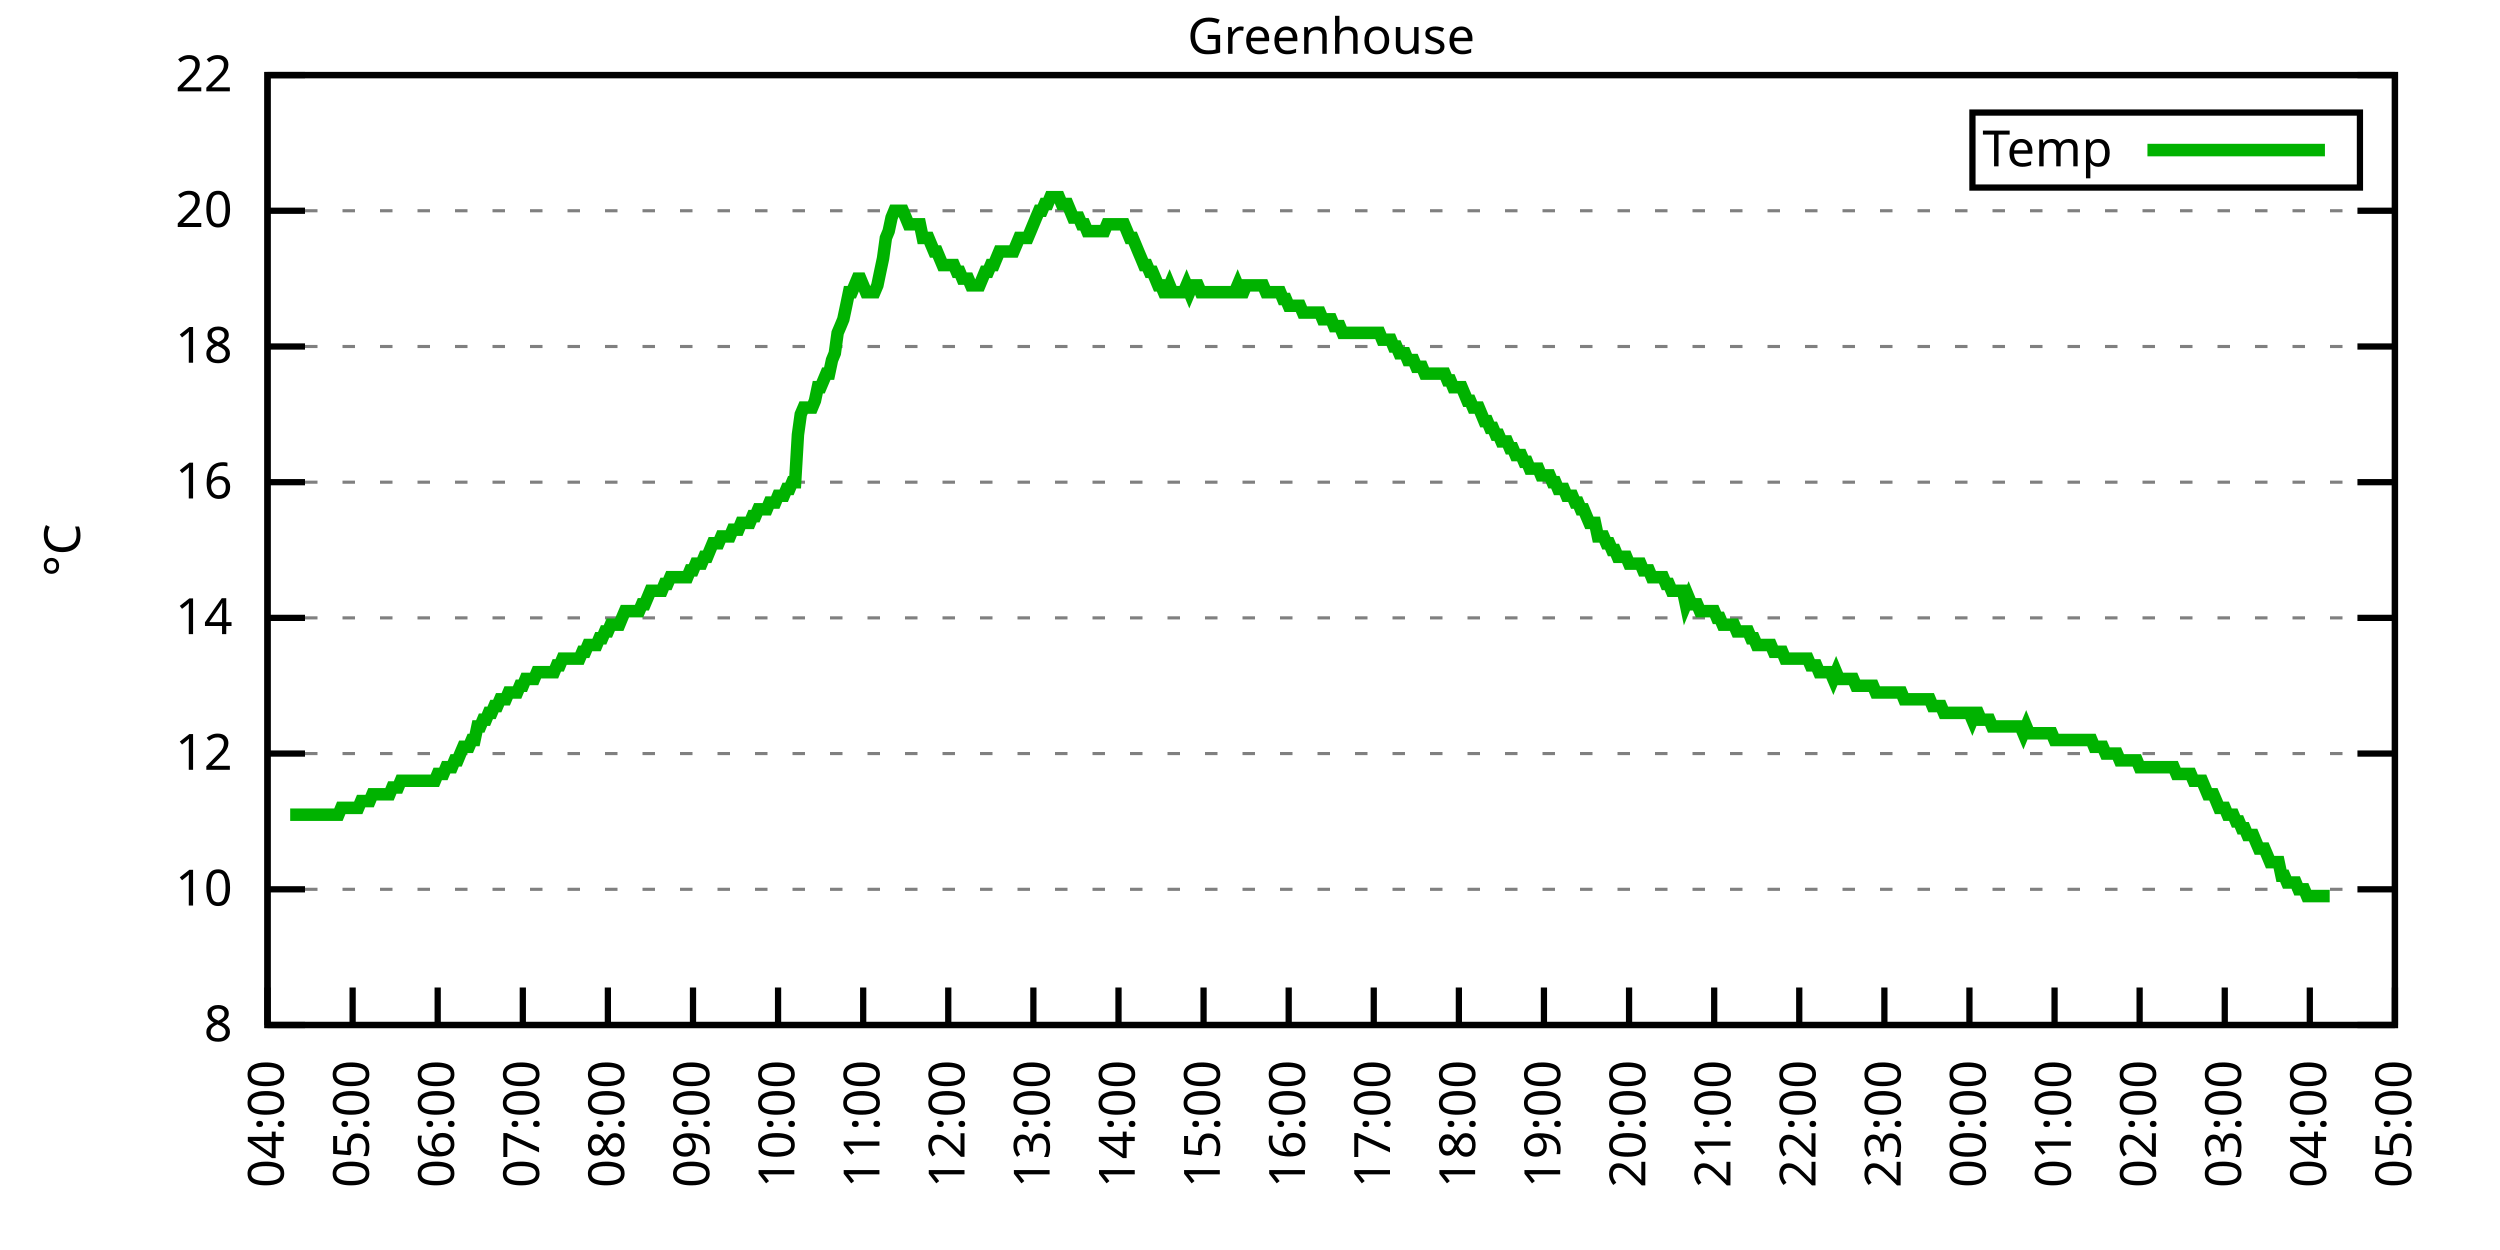
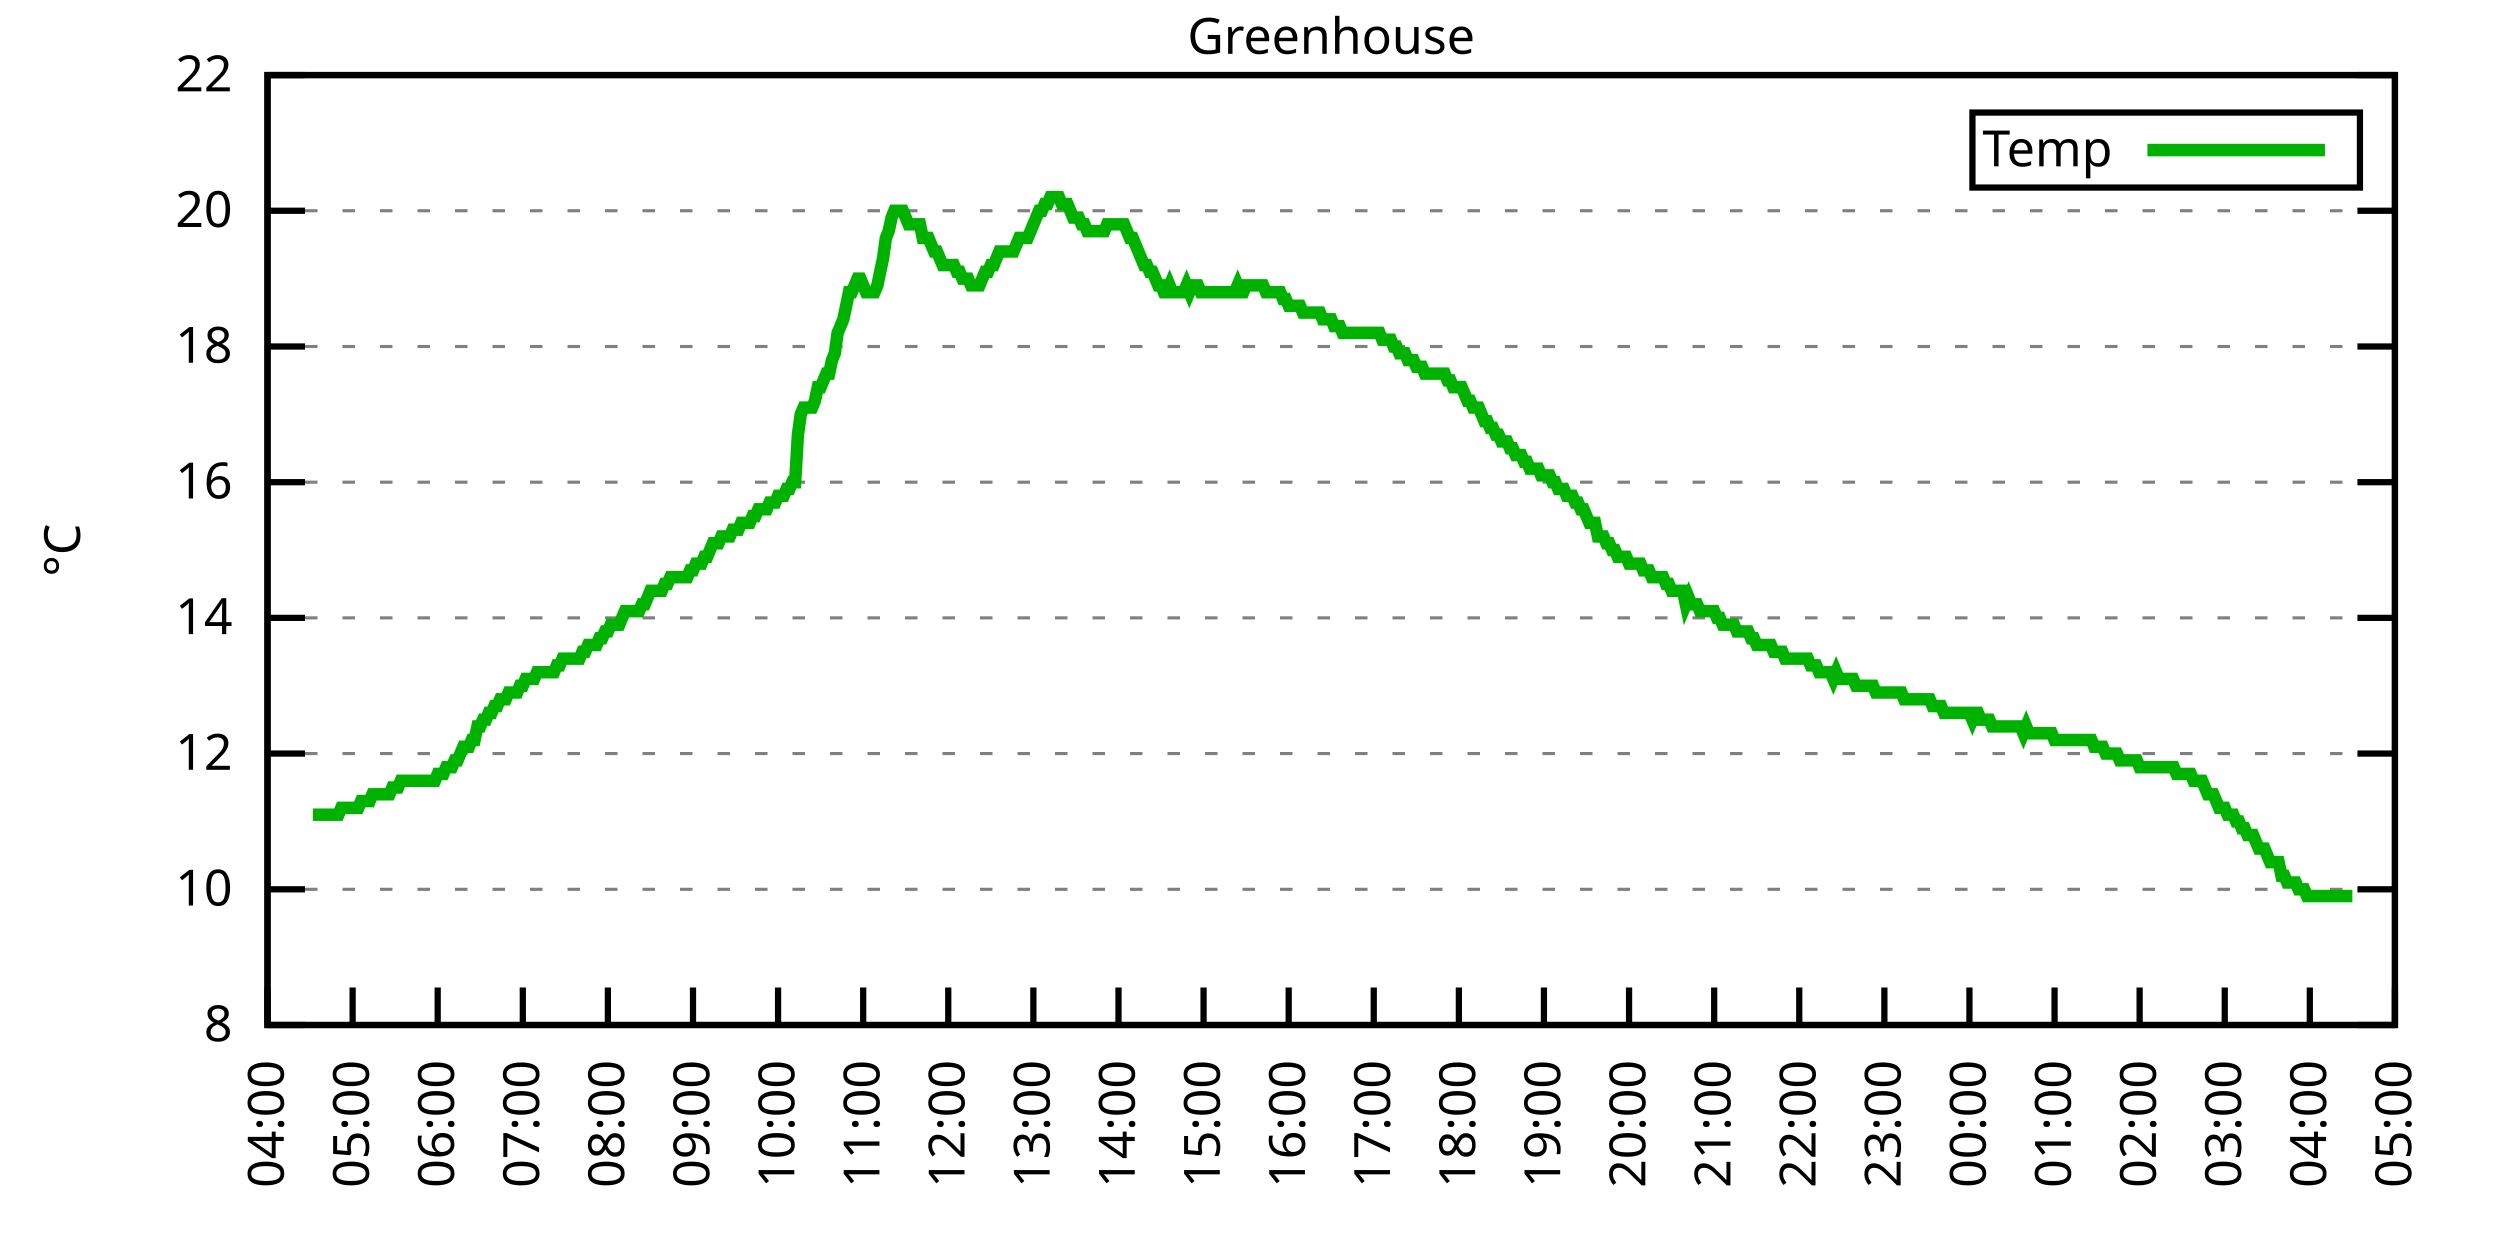
<svg xmlns="http://www.w3.org/2000/svg" xmlns:xlink="http://www.w3.org/1999/xlink" width="400" height="200" viewBox="0 0 400 200">
  <g id="gnuplot_canvas">
    <rect x="0" y="0" width="400" height="200" fill="none" />
    <defs>
      <circle id="gpDot" r="0.5" stroke-width="0.5" stroke="currentColor" />
      <path id="gpPt0" stroke-width="0.333" stroke="currentColor" d="M-1,0 h2 M0,-1 v2" />
      <path id="gpPt1" stroke-width="0.333" stroke="currentColor" d="M-1,-1 L1,1 M1,-1 L-1,1" />
      <path id="gpPt2" stroke-width="0.333" stroke="currentColor" d="M-1,0 L1,0 M0,-1 L0,1 M-1,-1 L1,1 M-1,1 L1,-1" />
      <rect id="gpPt3" stroke-width="0.333" stroke="currentColor" x="-1" y="-1" width="2" height="2" />
      <rect id="gpPt4" stroke-width="0.333" stroke="currentColor" fill="currentColor" x="-1" y="-1" width="2" height="2" />
      <circle id="gpPt5" stroke-width="0.333" stroke="currentColor" cx="0" cy="0" r="1" />
      <use xlink:href="#gpPt5" id="gpPt6" fill="currentColor" stroke="none" />
      <path id="gpPt7" stroke-width="0.333" stroke="currentColor" d="M0,-1.33 L-1.33,0.67 L1.33,0.67 z" />
      <use xlink:href="#gpPt7" id="gpPt8" fill="currentColor" stroke="none" />
      <use xlink:href="#gpPt7" id="gpPt9" stroke="currentColor" transform="rotate(180)" />
      <use xlink:href="#gpPt9" id="gpPt10" fill="currentColor" stroke="none" />
      <use xlink:href="#gpPt3" id="gpPt11" stroke="currentColor" transform="rotate(45)" />
      <use xlink:href="#gpPt11" id="gpPt12" fill="currentColor" stroke="none" />
      <path id="gpPt13" stroke-width="0.333" stroke="currentColor" d="M0,1.330 L1.265,0.411 L0.782,-1.067 L-0.782,-1.076 L-1.265,0.411 z" />
      <use xlink:href="#gpPt13" id="gpPt14" fill="currentColor" stroke="none" />
      <filter id="textbox" filterUnits="objectBoundingBox" x="0" y="0" height="1" width="1">
        <feFlood flood-color="white" flood-opacity="1" result="bgnd" />
        <feComposite in="SourceGraphic" in2="bgnd" operator="atop" />
      </filter>
      <filter id="greybox" filterUnits="objectBoundingBox" x="0" y="0" height="1" width="1">
        <feFlood flood-color="lightgrey" flood-opacity="1" result="grey" />
        <feComposite in="SourceGraphic" in2="grey" operator="atop" />
      </filter>
    </defs>
    <g fill="none" color="white" stroke="currentColor" stroke-width="1.00" stroke-linecap="butt" stroke-linejoin="miter">
</g>
    <g fill="none" color="black" stroke="currentColor" stroke-width="1.00" stroke-linecap="butt" stroke-linejoin="miter">
      <g stroke="none" shape-rendering="crispEdges">
        <polygon fill="rgb(255, 255, 255)" points="42.80,164.00 383.18,164.00 383.18,12.02 42.80,12.02 " />
      </g>
    </g>
    <g fill="none" color="black" stroke="currentColor" stroke-width="1.00" stroke-linecap="butt" stroke-linejoin="miter">
</g>
    <g fill="none" color="black" stroke="black" stroke-width="0.50" stroke-linecap="butt" stroke-linejoin="miter">
</g>
    <g fill="none" color="gray" stroke="currentColor" stroke-width="0.50" stroke-linecap="butt" stroke-linejoin="miter">
      <path stroke="gray" stroke-dasharray="2,4" class="gridline" d="M42.80,164.00 L383.19,164.00  " />
    </g>
    <g fill="none" color="gray" stroke="gray" stroke-width="1.00" stroke-linecap="butt" stroke-linejoin="miter">
</g>
    <g fill="none" color="black" stroke="currentColor" stroke-width="1.00" stroke-linecap="butt" stroke-linejoin="miter">
      <path stroke="black" d="M42.80,164.00 L48.80,164.00 M383.19,164.00 L377.19,164.00  " />
      <g transform="translate(37.20,166.60)" stroke="none" fill="black" font-family="Sans" font-size="8.00" text-anchor="end">
        <text>
          <tspan font-family="Sans"> 8</tspan>
        </text>
      </g>
    </g>
    <g fill="none" color="black" stroke="currentColor" stroke-width="1.00" stroke-linecap="butt" stroke-linejoin="miter">
</g>
    <g fill="none" color="black" stroke="black" stroke-width="0.50" stroke-linecap="butt" stroke-linejoin="miter">
</g>
    <g fill="none" color="gray" stroke="currentColor" stroke-width="0.50" stroke-linecap="butt" stroke-linejoin="miter">
      <path stroke="gray" stroke-dasharray="2,4" class="gridline" d="M42.80,142.29 L383.19,142.29  " />
    </g>
    <g fill="none" color="gray" stroke="gray" stroke-width="1.00" stroke-linecap="butt" stroke-linejoin="miter">
</g>
    <g fill="none" color="black" stroke="currentColor" stroke-width="1.00" stroke-linecap="butt" stroke-linejoin="miter">
      <path stroke="black" d="M42.80,142.29 L48.80,142.29 M383.19,142.29 L377.19,142.29  " />
      <g transform="translate(37.20,144.89)" stroke="none" fill="black" font-family="Sans" font-size="8.00" text-anchor="end">
        <text>
          <tspan font-family="Sans"> 10</tspan>
        </text>
      </g>
    </g>
    <g fill="none" color="black" stroke="currentColor" stroke-width="1.00" stroke-linecap="butt" stroke-linejoin="miter">
</g>
    <g fill="none" color="black" stroke="black" stroke-width="0.50" stroke-linecap="butt" stroke-linejoin="miter">
</g>
    <g fill="none" color="gray" stroke="currentColor" stroke-width="0.50" stroke-linecap="butt" stroke-linejoin="miter">
      <path stroke="gray" stroke-dasharray="2,4" class="gridline" d="M42.80,120.57 L383.19,120.57  " />
    </g>
    <g fill="none" color="gray" stroke="gray" stroke-width="1.00" stroke-linecap="butt" stroke-linejoin="miter">
</g>
    <g fill="none" color="black" stroke="currentColor" stroke-width="1.00" stroke-linecap="butt" stroke-linejoin="miter">
      <path stroke="black" d="M42.80,120.57 L48.80,120.57 M383.19,120.57 L377.19,120.57  " />
      <g transform="translate(37.20,123.17)" stroke="none" fill="black" font-family="Sans" font-size="8.00" text-anchor="end">
        <text>
          <tspan font-family="Sans"> 12</tspan>
        </text>
      </g>
    </g>
    <g fill="none" color="black" stroke="currentColor" stroke-width="1.00" stroke-linecap="butt" stroke-linejoin="miter">
</g>
    <g fill="none" color="black" stroke="black" stroke-width="0.50" stroke-linecap="butt" stroke-linejoin="miter">
</g>
    <g fill="none" color="gray" stroke="currentColor" stroke-width="0.50" stroke-linecap="butt" stroke-linejoin="miter">
      <path stroke="gray" stroke-dasharray="2,4" class="gridline" d="M42.80,98.86 L383.19,98.86  " />
    </g>
    <g fill="none" color="gray" stroke="gray" stroke-width="1.00" stroke-linecap="butt" stroke-linejoin="miter">
</g>
    <g fill="none" color="black" stroke="currentColor" stroke-width="1.00" stroke-linecap="butt" stroke-linejoin="miter">
      <path stroke="black" d="M42.80,98.86 L48.80,98.86 M383.19,98.86 L377.19,98.86  " />
      <g transform="translate(37.20,101.46)" stroke="none" fill="black" font-family="Sans" font-size="8.00" text-anchor="end">
        <text>
          <tspan font-family="Sans"> 14</tspan>
        </text>
      </g>
    </g>
    <g fill="none" color="black" stroke="currentColor" stroke-width="1.00" stroke-linecap="butt" stroke-linejoin="miter">
</g>
    <g fill="none" color="black" stroke="black" stroke-width="0.50" stroke-linecap="butt" stroke-linejoin="miter">
</g>
    <g fill="none" color="gray" stroke="currentColor" stroke-width="0.50" stroke-linecap="butt" stroke-linejoin="miter">
      <path stroke="gray" stroke-dasharray="2,4" class="gridline" d="M42.80,77.15 L383.19,77.15  " />
    </g>
    <g fill="none" color="gray" stroke="gray" stroke-width="1.00" stroke-linecap="butt" stroke-linejoin="miter">
</g>
    <g fill="none" color="black" stroke="currentColor" stroke-width="1.00" stroke-linecap="butt" stroke-linejoin="miter">
      <path stroke="black" d="M42.80,77.15 L48.80,77.15 M383.19,77.15 L377.19,77.15  " />
      <g transform="translate(37.20,79.75)" stroke="none" fill="black" font-family="Sans" font-size="8.00" text-anchor="end">
        <text>
          <tspan font-family="Sans"> 16</tspan>
        </text>
      </g>
    </g>
    <g fill="none" color="black" stroke="currentColor" stroke-width="1.00" stroke-linecap="butt" stroke-linejoin="miter">
</g>
    <g fill="none" color="black" stroke="black" stroke-width="0.50" stroke-linecap="butt" stroke-linejoin="miter">
</g>
    <g fill="none" color="gray" stroke="currentColor" stroke-width="0.50" stroke-linecap="butt" stroke-linejoin="miter">
      <path stroke="gray" stroke-dasharray="2,4" class="gridline" d="M42.80,55.44 L383.19,55.44  " />
    </g>
    <g fill="none" color="gray" stroke="gray" stroke-width="1.00" stroke-linecap="butt" stroke-linejoin="miter">
</g>
    <g fill="none" color="black" stroke="currentColor" stroke-width="1.00" stroke-linecap="butt" stroke-linejoin="miter">
      <path stroke="black" d="M42.80,55.44 L48.80,55.44 M383.19,55.44 L377.19,55.44  " />
      <g transform="translate(37.20,58.04)" stroke="none" fill="black" font-family="Sans" font-size="8.00" text-anchor="end">
        <text>
          <tspan font-family="Sans"> 18</tspan>
        </text>
      </g>
    </g>
    <g fill="none" color="black" stroke="currentColor" stroke-width="1.00" stroke-linecap="butt" stroke-linejoin="miter">
</g>
    <g fill="none" color="black" stroke="black" stroke-width="0.50" stroke-linecap="butt" stroke-linejoin="miter">
</g>
    <g fill="none" color="gray" stroke="currentColor" stroke-width="0.50" stroke-linecap="butt" stroke-linejoin="miter">
      <path stroke="gray" stroke-dasharray="2,4" class="gridline" d="M42.80,33.72 L383.19,33.72  " />
    </g>
    <g fill="none" color="gray" stroke="gray" stroke-width="1.00" stroke-linecap="butt" stroke-linejoin="miter">
</g>
    <g fill="none" color="black" stroke="currentColor" stroke-width="1.00" stroke-linecap="butt" stroke-linejoin="miter">
      <path stroke="black" d="M42.80,33.72 L48.80,33.72 M383.19,33.72 L377.19,33.72  " />
      <g transform="translate(37.20,36.32)" stroke="none" fill="black" font-family="Sans" font-size="8.00" text-anchor="end">
        <text>
          <tspan font-family="Sans"> 20</tspan>
        </text>
      </g>
    </g>
    <g fill="none" color="black" stroke="currentColor" stroke-width="1.00" stroke-linecap="butt" stroke-linejoin="miter">
</g>
    <g fill="none" color="black" stroke="black" stroke-width="0.50" stroke-linecap="butt" stroke-linejoin="miter">
</g>
    <g fill="none" color="gray" stroke="currentColor" stroke-width="0.50" stroke-linecap="butt" stroke-linejoin="miter">
      <path stroke="gray" stroke-dasharray="2,4" class="gridline" d="M42.80,12.01 L383.19,12.01  " />
    </g>
    <g fill="none" color="gray" stroke="gray" stroke-width="1.00" stroke-linecap="butt" stroke-linejoin="miter">
</g>
    <g fill="none" color="black" stroke="currentColor" stroke-width="1.00" stroke-linecap="butt" stroke-linejoin="miter">
      <path stroke="black" d="M42.80,12.01 L48.80,12.01 M383.19,12.01 L377.19,12.01  " />
      <g transform="translate(37.20,14.61)" stroke="none" fill="black" font-family="Sans" font-size="8.00" text-anchor="end">
        <text>
          <tspan font-family="Sans"> 22</tspan>
        </text>
      </g>
    </g>
    <g fill="none" color="black" stroke="currentColor" stroke-width="1.00" stroke-linecap="butt" stroke-linejoin="miter">
      <path stroke="black" d="M42.80,164.00 L42.80,158.00  " />
      <g transform="translate(45.40,169.60) rotate(270.00)" stroke="none" fill="black" font-family="Sans" font-size="8.00" text-anchor="end">
        <text>
          <tspan font-family="Sans">04:00</tspan>
        </text>
      </g>
    </g>
    <g fill="none" color="black" stroke="currentColor" stroke-width="1.00" stroke-linecap="butt" stroke-linejoin="miter">
      <path stroke="black" d="M56.42,164.00 L56.42,158.00  " />
      <g transform="translate(59.02,169.60) rotate(270.00)" stroke="none" fill="black" font-family="Sans" font-size="8.00" text-anchor="end">
        <text>
          <tspan font-family="Sans">05:00</tspan>
        </text>
      </g>
    </g>
    <g fill="none" color="black" stroke="currentColor" stroke-width="1.00" stroke-linecap="butt" stroke-linejoin="miter">
      <path stroke="black" d="M70.03,164.00 L70.03,158.00  " />
      <g transform="translate(72.63,169.60) rotate(270.00)" stroke="none" fill="black" font-family="Sans" font-size="8.00" text-anchor="end">
        <text>
          <tspan font-family="Sans">06:00</tspan>
        </text>
      </g>
    </g>
    <g fill="none" color="black" stroke="currentColor" stroke-width="1.00" stroke-linecap="butt" stroke-linejoin="miter">
      <path stroke="black" d="M83.65,164.00 L83.65,158.00  " />
      <g transform="translate(86.25,169.60) rotate(270.00)" stroke="none" fill="black" font-family="Sans" font-size="8.00" text-anchor="end">
        <text>
          <tspan font-family="Sans">07:00</tspan>
        </text>
      </g>
    </g>
    <g fill="none" color="black" stroke="currentColor" stroke-width="1.00" stroke-linecap="butt" stroke-linejoin="miter">
      <path stroke="black" d="M97.26,164.00 L97.26,158.00  " />
      <g transform="translate(99.86,169.60) rotate(270.00)" stroke="none" fill="black" font-family="Sans" font-size="8.00" text-anchor="end">
        <text>
          <tspan font-family="Sans">08:00</tspan>
        </text>
      </g>
    </g>
    <g fill="none" color="black" stroke="currentColor" stroke-width="1.00" stroke-linecap="butt" stroke-linejoin="miter">
      <path stroke="black" d="M110.88,164.00 L110.88,158.00  " />
      <g transform="translate(113.48,169.60) rotate(270.00)" stroke="none" fill="black" font-family="Sans" font-size="8.00" text-anchor="end">
        <text>
          <tspan font-family="Sans">09:00</tspan>
        </text>
      </g>
    </g>
    <g fill="none" color="black" stroke="currentColor" stroke-width="1.00" stroke-linecap="butt" stroke-linejoin="miter">
      <path stroke="black" d="M124.49,164.00 L124.49,158.00  " />
      <g transform="translate(127.09,169.60) rotate(270.00)" stroke="none" fill="black" font-family="Sans" font-size="8.00" text-anchor="end">
        <text>
          <tspan font-family="Sans">10:00</tspan>
        </text>
      </g>
    </g>
    <g fill="none" color="black" stroke="currentColor" stroke-width="1.00" stroke-linecap="butt" stroke-linejoin="miter">
      <path stroke="black" d="M138.11,164.00 L138.11,158.00  " />
      <g transform="translate(140.71,169.60) rotate(270.00)" stroke="none" fill="black" font-family="Sans" font-size="8.00" text-anchor="end">
        <text>
          <tspan font-family="Sans">11:00</tspan>
        </text>
      </g>
    </g>
    <g fill="none" color="black" stroke="currentColor" stroke-width="1.00" stroke-linecap="butt" stroke-linejoin="miter">
      <path stroke="black" d="M151.72,164.00 L151.72,158.00  " />
      <g transform="translate(154.32,169.60) rotate(270.00)" stroke="none" fill="black" font-family="Sans" font-size="8.00" text-anchor="end">
        <text>
          <tspan font-family="Sans">12:00</tspan>
        </text>
      </g>
    </g>
    <g fill="none" color="black" stroke="currentColor" stroke-width="1.00" stroke-linecap="butt" stroke-linejoin="miter">
      <path stroke="black" d="M165.34,164.00 L165.34,158.00  " />
      <g transform="translate(167.94,169.60) rotate(270.00)" stroke="none" fill="black" font-family="Sans" font-size="8.00" text-anchor="end">
        <text>
          <tspan font-family="Sans">13:00</tspan>
        </text>
      </g>
    </g>
    <g fill="none" color="black" stroke="currentColor" stroke-width="1.00" stroke-linecap="butt" stroke-linejoin="miter">
      <path stroke="black" d="M178.96,164.00 L178.96,158.00  " />
      <g transform="translate(181.56,169.60) rotate(270.00)" stroke="none" fill="black" font-family="Sans" font-size="8.00" text-anchor="end">
        <text>
          <tspan font-family="Sans">14:00</tspan>
        </text>
      </g>
    </g>
    <g fill="none" color="black" stroke="currentColor" stroke-width="1.00" stroke-linecap="butt" stroke-linejoin="miter">
      <path stroke="black" d="M192.57,164.00 L192.57,158.00  " />
      <g transform="translate(195.17,169.60) rotate(270.00)" stroke="none" fill="black" font-family="Sans" font-size="8.00" text-anchor="end">
        <text>
          <tspan font-family="Sans">15:00</tspan>
        </text>
      </g>
    </g>
    <g fill="none" color="black" stroke="currentColor" stroke-width="1.00" stroke-linecap="butt" stroke-linejoin="miter">
      <path stroke="black" d="M206.19,164.00 L206.19,158.00  " />
      <g transform="translate(208.79,169.60) rotate(270.00)" stroke="none" fill="black" font-family="Sans" font-size="8.00" text-anchor="end">
        <text>
          <tspan font-family="Sans">16:00</tspan>
        </text>
      </g>
    </g>
    <g fill="none" color="black" stroke="currentColor" stroke-width="1.00" stroke-linecap="butt" stroke-linejoin="miter">
      <path stroke="black" d="M219.80,164.00 L219.80,158.00  " />
      <g transform="translate(222.40,169.60) rotate(270.00)" stroke="none" fill="black" font-family="Sans" font-size="8.00" text-anchor="end">
        <text>
          <tspan font-family="Sans">17:00</tspan>
        </text>
      </g>
    </g>
    <g fill="none" color="black" stroke="currentColor" stroke-width="1.00" stroke-linecap="butt" stroke-linejoin="miter">
      <path stroke="black" d="M233.42,164.00 L233.42,158.00  " />
      <g transform="translate(236.02,169.60) rotate(270.00)" stroke="none" fill="black" font-family="Sans" font-size="8.00" text-anchor="end">
        <text>
          <tspan font-family="Sans">18:00</tspan>
        </text>
      </g>
    </g>
    <g fill="none" color="black" stroke="currentColor" stroke-width="1.00" stroke-linecap="butt" stroke-linejoin="miter">
      <path stroke="black" d="M247.03,164.00 L247.03,158.00  " />
      <g transform="translate(249.63,169.60) rotate(270.00)" stroke="none" fill="black" font-family="Sans" font-size="8.00" text-anchor="end">
        <text>
          <tspan font-family="Sans">19:00</tspan>
        </text>
      </g>
    </g>
    <g fill="none" color="black" stroke="currentColor" stroke-width="1.00" stroke-linecap="butt" stroke-linejoin="miter">
      <path stroke="black" d="M260.65,164.00 L260.65,158.00  " />
      <g transform="translate(263.25,169.60) rotate(270.00)" stroke="none" fill="black" font-family="Sans" font-size="8.00" text-anchor="end">
        <text>
          <tspan font-family="Sans">20:00</tspan>
        </text>
      </g>
    </g>
    <g fill="none" color="black" stroke="currentColor" stroke-width="1.00" stroke-linecap="butt" stroke-linejoin="miter">
      <path stroke="black" d="M274.27,164.00 L274.27,158.00  " />
      <g transform="translate(276.87,169.60) rotate(270.00)" stroke="none" fill="black" font-family="Sans" font-size="8.00" text-anchor="end">
        <text>
          <tspan font-family="Sans">21:00</tspan>
        </text>
      </g>
    </g>
    <g fill="none" color="black" stroke="currentColor" stroke-width="1.00" stroke-linecap="butt" stroke-linejoin="miter">
      <path stroke="black" d="M287.88,164.00 L287.88,158.00  " />
      <g transform="translate(290.48,169.60) rotate(270.00)" stroke="none" fill="black" font-family="Sans" font-size="8.00" text-anchor="end">
        <text>
          <tspan font-family="Sans">22:00</tspan>
        </text>
      </g>
    </g>
    <g fill="none" color="black" stroke="currentColor" stroke-width="1.00" stroke-linecap="butt" stroke-linejoin="miter">
      <path stroke="black" d="M301.50,164.00 L301.50,158.00  " />
      <g transform="translate(304.10,169.60) rotate(270.00)" stroke="none" fill="black" font-family="Sans" font-size="8.00" text-anchor="end">
        <text>
          <tspan font-family="Sans">23:00</tspan>
        </text>
      </g>
    </g>
    <g fill="none" color="black" stroke="currentColor" stroke-width="1.00" stroke-linecap="butt" stroke-linejoin="miter">
      <path stroke="black" d="M315.11,164.00 L315.11,158.00  " />
      <g transform="translate(317.71,169.60) rotate(270.00)" stroke="none" fill="black" font-family="Sans" font-size="8.00" text-anchor="end">
        <text>
          <tspan font-family="Sans">00:00</tspan>
        </text>
      </g>
    </g>
    <g fill="none" color="black" stroke="currentColor" stroke-width="1.00" stroke-linecap="butt" stroke-linejoin="miter">
      <path stroke="black" d="M328.73,164.00 L328.73,158.00  " />
      <g transform="translate(331.33,169.60) rotate(270.00)" stroke="none" fill="black" font-family="Sans" font-size="8.00" text-anchor="end">
        <text>
          <tspan font-family="Sans">01:00</tspan>
        </text>
      </g>
    </g>
    <g fill="none" color="black" stroke="currentColor" stroke-width="1.00" stroke-linecap="butt" stroke-linejoin="miter">
      <path stroke="black" d="M342.34,164.00 L342.34,158.00  " />
      <g transform="translate(344.94,169.60) rotate(270.00)" stroke="none" fill="black" font-family="Sans" font-size="8.00" text-anchor="end">
        <text>
          <tspan font-family="Sans">02:00</tspan>
        </text>
      </g>
    </g>
    <g fill="none" color="black" stroke="currentColor" stroke-width="1.00" stroke-linecap="butt" stroke-linejoin="miter">
      <path stroke="black" d="M355.96,164.00 L355.96,158.00  " />
      <g transform="translate(358.56,169.60) rotate(270.00)" stroke="none" fill="black" font-family="Sans" font-size="8.00" text-anchor="end">
        <text>
          <tspan font-family="Sans">03:00</tspan>
        </text>
      </g>
    </g>
    <g fill="none" color="black" stroke="currentColor" stroke-width="1.00" stroke-linecap="butt" stroke-linejoin="miter">
      <path stroke="black" d="M369.57,164.00 L369.57,158.00  " />
      <g transform="translate(372.17,169.60) rotate(270.00)" stroke="none" fill="black" font-family="Sans" font-size="8.00" text-anchor="end">
        <text>
          <tspan font-family="Sans">04:00</tspan>
        </text>
      </g>
    </g>
    <g fill="none" color="black" stroke="currentColor" stroke-width="1.00" stroke-linecap="butt" stroke-linejoin="miter">
      <path stroke="black" d="M383.19,164.00 L383.19,158.00  " />
      <g transform="translate(385.79,169.60) rotate(270.00)" stroke="none" fill="black" font-family="Sans" font-size="8.00" text-anchor="end">
        <text>
          <tspan font-family="Sans">05:00</tspan>
        </text>
      </g>
    </g>
    <g fill="none" color="black" stroke="currentColor" stroke-width="1.00" stroke-linecap="butt" stroke-linejoin="miter">
</g>
    <g fill="none" color="black" stroke="currentColor" stroke-width="1.00" stroke-linecap="butt" stroke-linejoin="miter">
      <path stroke="black" d="M42.80,12.01 L42.80,164.00 L383.19,164.00 L383.19,12.01 L42.80,12.01 Z  " />
    </g>
    <g fill="none" color="black" stroke="currentColor" stroke-width="1.00" stroke-linecap="butt" stroke-linejoin="miter">
</g>
    <g fill="none" color="black" stroke="currentColor" stroke-width="1.00" stroke-linecap="butt" stroke-linejoin="miter">
      <path stroke="black" d="M315.59,30.01 L315.59,18.01 L377.59,18.01 L377.59,30.01 L315.59,30.01 Z  " />
    </g>
    <g id="Greenhouse_plot_1">
      <g fill="none" color="white" stroke="black" stroke-width="2.00" stroke-linecap="butt" stroke-linejoin="miter">
</g>
      <g fill="none" color="black" stroke="currentColor" stroke-width="2.00" stroke-linecap="butt" stroke-linejoin="miter">
        <g transform="translate(337.99,26.61)" stroke="none" fill="black" font-family="Sans" font-size="8.00" text-anchor="end">
          <text>
            <tspan font-family="Sans">Temp</tspan>
          </text>
        </g>
      </g>
      <g fill="none" color="black" stroke="currentColor" stroke-width="2.00" stroke-linecap="butt" stroke-linejoin="miter">
-         <path stroke="rgb(  0, 178,   0)" d="M343.59,24.01 L371.99,24.01 M46.43,130.35 L46.88,130.35 L47.34,130.35 L47.79,130.35 L48.25,130.35 L48.70,130.35   L49.15,130.35 L49.61,130.35 L50.06,130.35 L50.52,130.35 L50.97,130.35 L51.42,130.35 L51.88,130.35 L52.33,130.35   L52.78,130.35 L53.24,130.35 L53.69,130.35 L54.15,130.35 L54.60,129.26 L55.05,129.26 L55.51,129.26 L55.96,129.26   L56.42,129.26 L56.87,129.26 L57.32,129.26 L57.78,128.17 L58.23,128.17 L58.68,128.17 L59.14,128.17 L59.59,127.09   L60.05,127.09 L60.50,127.09 L60.95,127.09 L61.41,127.09 L61.86,127.09 L62.32,127.09 L62.77,126.00 L63.22,126.00   L63.68,126.00 L64.13,124.92 L64.58,124.92 L65.04,124.92 L65.49,124.92 L65.95,124.92 L66.40,124.92 L66.85,124.92   L67.31,124.92 L67.76,124.92 L68.22,124.92 L68.67,124.92 L69.12,124.92 L69.58,124.92 L70.03,123.83 L70.49,123.83   L70.94,123.83 L71.39,122.75 L71.85,122.75 L72.30,122.75 L72.75,121.66 L73.21,121.66 L73.66,120.57 L74.12,119.49   L74.57,119.49 L75.02,119.49 L75.48,118.40 L75.93,118.40 L76.39,116.23 L76.84,116.23 L77.29,115.15 L77.75,115.15   L78.20,114.06 L78.65,114.06 L79.11,112.97 L79.56,112.97 L80.02,111.89 L80.47,111.89 L80.92,111.89 L81.38,110.80   L81.83,110.80 L82.29,110.80 L82.74,110.80 L83.19,109.72 L83.65,109.72 L84.10,108.63 L84.55,108.63 L85.01,108.63   L85.46,108.63 L85.92,107.55 L86.37,107.55 L86.82,107.55 L87.28,107.55 L87.73,107.55 L88.19,107.55 L88.64,107.55   L89.09,106.46 L89.55,106.46 L90.00,105.38 L90.45,105.38 L90.91,105.38 L91.36,105.38 L91.82,105.38 L92.27,105.38   L92.72,105.38 L93.18,104.29 L93.63,104.29 L94.09,103.20 L94.54,103.20 L94.99,103.20 L95.45,103.20 L95.90,102.12   L96.35,102.12 L96.81,101.03 L97.26,101.03 L97.72,99.95 L98.17,99.95 L98.62,99.95 L99.08,99.95 L99.53,98.86   L99.99,97.78 L100.44,97.78 L100.89,97.78 L101.35,97.78 L101.80,97.78 L102.25,97.78 L102.71,96.69 L103.16,96.69   L103.62,95.60 L104.07,94.52 L104.52,94.52 L104.98,94.52 L105.43,94.52 L105.89,94.52 L106.34,93.43 L106.79,93.43   L107.25,92.35 L107.70,92.35 L108.15,92.35 L108.61,92.35 L109.06,92.35 L109.52,92.35 L109.97,92.35 L110.42,91.26   L110.88,91.26 L111.33,90.18 L111.79,90.18 L112.24,90.18 L112.69,89.09 L113.15,89.09 L113.60,88.00 L114.05,86.92   L114.51,86.92 L114.96,86.92 L115.42,85.83 L115.87,85.83 L116.32,85.83 L116.78,85.83 L117.23,84.75 L117.69,84.75   L118.14,84.75 L118.59,83.66 L119.05,83.66 L119.50,83.66 L119.96,83.66 L120.41,82.58 L120.86,82.58 L121.32,81.49   L121.77,81.49 L122.22,81.49 L122.68,81.49 L123.13,80.41 L123.59,80.41 L124.04,80.41 L124.49,79.32 L124.95,79.32   L125.40,79.32 L125.86,78.23 L126.31,78.23 L126.76,77.15 L127.22,77.15 L127.67,69.55 L128.12,66.29 L128.58,65.21   L129.03,65.21 L129.49,65.21 L129.94,65.21 L130.39,64.12 L130.85,61.95 L131.30,61.95 L131.76,60.86 L132.21,59.78   L132.66,59.78 L133.12,57.61 L133.57,56.52 L134.02,53.26 L134.48,52.18 L134.93,51.09 L135.39,48.92 L135.84,46.75   L136.29,46.75 L136.75,45.66 L137.20,44.58 L137.66,44.58 L138.11,45.66 L138.56,46.75 L139.02,46.75 L139.47,46.75   L139.92,46.75 L140.38,45.66 L140.83,43.49 L141.29,41.32 L141.74,38.07 L142.19,36.98 L142.65,34.81 L143.10,33.72   L143.56,33.72 L144.01,33.72 L144.46,33.72 L144.92,34.81 L145.37,35.89 L145.82,35.89 L146.28,35.89 L146.73,35.89   L147.19,35.89 L147.64,38.07 L148.09,38.07 L148.55,38.07 L149.00,39.15 L149.46,40.24 L149.91,40.24 L150.36,41.32   L150.82,42.41 L151.27,42.41 L151.72,42.41 L152.18,42.41 L152.63,42.41 L153.09,43.49 L153.54,43.49 L153.99,44.58   L154.45,44.58 L154.90,44.58 L155.36,45.66 L155.81,45.66 L156.26,45.66 L156.72,45.66 L157.17,44.58 L157.62,43.49   L158.08,43.49 L158.53,42.41 L158.99,42.41 L159.44,41.32 L159.89,40.24 L160.35,40.24 L160.80,40.24 L161.26,40.24   L161.71,40.24 L162.16,40.24 L162.62,39.15 L163.07,38.07 L163.52,38.07 L163.98,38.07 L164.43,38.07 L164.89,36.98   L165.34,35.89 L165.79,34.81 L166.25,33.72 L166.70,33.72 L167.16,32.64 L167.61,32.64 L168.06,31.55 L168.52,31.55   L168.97,31.55 L169.43,31.55 L169.88,32.64 L170.33,32.64 L170.79,32.64 L171.24,33.72 L171.69,34.81 L172.15,34.81   L172.60,34.81 L173.06,35.89 L173.51,35.89 L173.96,36.98 L174.42,36.98 L174.87,36.98 L175.33,36.98 L175.78,36.98   L176.23,36.98 L176.69,36.98 L177.14,35.89 L177.59,35.89 L178.05,35.89 L178.50,35.89 L178.96,35.89 L179.41,35.89   L179.86,35.89 L180.32,36.98 L180.77,38.07 L181.23,38.07 L181.68,39.15 L182.13,40.24 L182.59,41.32 L183.04,42.41   L183.49,42.41 L183.95,43.49 L184.40,43.49 L184.86,44.58 L185.31,45.66 L185.76,45.66 L186.22,46.75 L186.67,46.75   L187.13,45.66 L187.58,46.75 L188.03,46.75 L188.49,46.75 L188.94,46.75 L189.39,46.75 L189.85,45.66 L190.30,46.75   L190.76,45.66 L191.21,45.66 L191.66,45.66 L192.12,46.75 L192.57,46.75 L193.03,46.75 L193.48,46.75 L193.93,46.75   L194.39,46.75 L194.84,46.75 L195.29,46.75 L195.75,46.75 L196.20,46.75 L196.66,46.75 L197.11,46.75 L197.56,46.75   L198.02,45.66 L198.47,46.75 L198.93,46.75 L199.38,45.66 L199.83,45.66 L200.29,45.66 L200.74,45.66 L201.19,45.66   L201.65,45.66 L202.10,45.66 L202.56,46.75 L203.01,46.75 L203.46,46.75 L203.92,46.75 L204.37,46.75 L204.83,46.75   L205.28,47.84 L205.73,47.84 L206.19,48.92 L206.64,48.92 L207.09,48.92 L207.55,48.92 L208.00,48.92 L208.46,50.01   L208.91,50.01 L209.36,50.01 L209.82,50.01 L210.27,50.01 L210.73,50.01 L211.18,50.01 L211.63,51.09 L212.09,51.09   L212.54,51.09 L213.00,51.09 L213.45,52.18 L213.90,52.18 L214.36,52.18 L214.81,53.26 L215.26,53.26 L215.72,53.26   L216.17,53.26 L216.63,53.26 L217.08,53.26 L217.53,53.26 L217.99,53.26 L218.44,53.26 L218.90,53.26 L219.35,53.26   L219.80,53.26 L220.26,53.26 L220.71,53.26 L221.16,54.35 L221.62,54.35 L222.07,54.35 L222.53,54.35 L222.98,55.44   L223.43,55.44 L223.89,56.52 L224.34,56.52 L224.80,56.52 L225.25,57.61 L225.70,57.61 L226.16,57.61 L226.61,58.69   L227.06,58.69 L227.52,58.69 L227.97,59.78 L228.43,59.78 L228.88,59.78 L229.33,59.78 L229.79,59.78 L230.24,59.78   L230.70,59.78 L231.15,59.78 L231.60,60.86 L232.06,60.86 L232.51,61.95 L232.96,61.95 L233.42,61.95 L233.87,61.95   L234.33,63.04 L234.78,64.12 L235.23,64.12 L235.69,65.21 L236.14,65.21 L236.60,65.21 L237.05,66.29 L237.50,67.38   L237.96,67.38 L238.41,68.46 L238.86,68.46 L239.32,69.55 L239.77,69.55 L240.23,70.63 L240.68,70.63 L241.13,70.63   L241.59,71.72 L242.04,71.72 L242.50,72.81 L242.95,72.81 L243.40,72.81 L243.86,73.89 L244.31,73.89 L244.76,74.98   L245.22,74.98 L245.67,74.98 L246.13,74.98 L246.58,76.06 L247.03,76.06 L247.49,76.06 L247.94,76.06 L248.40,77.15   L248.85,77.15 L249.30,78.23 L249.76,78.23 L250.21,78.23 L250.66,79.32 L251.12,79.32 L251.57,79.32 L252.03,80.41   L252.48,80.41 L252.93,81.49 L253.39,81.49 L253.84,82.58 L254.30,83.66 L254.75,83.66 L255.20,83.66 L255.66,85.83   L256.11,85.83 L256.56,85.83 L257.02,86.92 L257.47,86.92 L257.93,88.00 L258.38,88.00 L258.83,89.09 L259.29,89.09   L259.74,89.09 L260.20,89.09 L260.65,90.18 L261.10,90.18 L261.56,90.18 L262.01,90.18 L262.47,90.18 L262.92,91.26   L263.37,91.26 L263.83,91.26 L264.28,92.35 L264.73,92.35 L265.19,92.35 L265.64,92.35 L266.10,92.35 L266.55,93.43   L267.00,93.43 L267.46,94.52 L267.91,94.52 L268.37,94.52 L268.82,94.52 L269.27,94.52 L269.73,96.69 L270.18,95.60   L270.63,96.69 L271.09,96.69 L271.54,96.69 L272.00,97.78 L272.45,97.78 L272.90,97.78 L273.36,97.78 L273.81,97.78   L274.27,97.78 L274.72,98.86 L275.17,98.86 L275.63,99.95 L276.08,99.95 L276.53,99.95 L276.99,99.95 L277.44,99.95   L277.90,101.03 L278.35,101.03 L278.80,101.03 L279.26,101.03 L279.71,101.03 L280.17,102.12 L280.62,102.12 L281.07,103.20   L281.53,103.20 L281.98,103.20 L282.43,103.20 L282.89,103.20 L283.34,103.20 L283.80,104.29 L284.25,104.29 L284.70,104.29   L285.16,104.29 L285.61,105.38 L286.07,105.38 L286.52,105.38 L286.97,105.38 L287.43,105.38 L287.88,105.38 L288.33,105.38   L288.79,105.38 L289.24,105.38 L289.70,106.46 L290.15,106.46 L290.60,106.46 L291.06,107.55 L291.51,107.55 L291.97,107.55   L292.42,107.55 L292.87,107.55 L293.33,108.63 L293.78,107.55 L294.23,108.63 L294.69,108.63 L295.14,108.63 L295.60,108.63   L296.05,108.63 L296.50,108.63 L296.96,109.72 L297.41,109.72 L297.87,109.72 L298.32,109.72 L298.77,109.72 L299.23,109.72   L299.68,109.72 L300.13,110.80 L300.59,110.80 L301.04,110.80 L301.50,110.80 L301.95,110.80 L302.40,110.80 L302.86,110.80   L303.31,110.80 L303.77,110.80 L304.22,110.80 L304.67,111.89 L305.13,111.89 L305.58,111.89 L306.03,111.89 L306.49,111.89   L306.94,111.89 L307.40,111.89 L307.85,111.89 L308.30,111.89 L308.76,111.89 L309.21,112.97 L309.67,112.97 L310.12,112.97   L310.57,112.97 L311.03,114.06 L311.48,114.06 L311.94,114.06 L312.39,114.06 L312.84,114.06 L313.30,114.06 L313.75,114.06   L314.20,114.06 L314.66,114.06 L315.11,114.06 L315.57,115.15 L316.02,114.06 L316.47,114.06 L316.93,115.15 L317.38,115.15   L317.84,115.15 L318.29,115.15 L318.74,116.23 L319.20,116.23 L319.65,116.23 L320.10,116.23 L320.56,116.23 L321.01,116.23   L321.47,116.23 L321.92,116.23 L322.37,116.23 L322.83,116.23 L323.28,116.23 L323.74,117.32 L324.19,116.23 L324.64,117.32   L325.10,117.32 L325.55,117.32 L326.00,117.32 L326.46,117.32 L326.91,117.32 L327.37,117.32 L327.82,117.32 L328.27,117.32   L328.73,118.40 L329.18,118.40 L329.64,118.40 L330.09,118.40 L330.54,118.40 L331.00,118.40 L331.45,118.40 L331.90,118.40   L332.36,118.40 L332.81,118.40 L333.27,118.40 L333.72,118.40 L334.17,118.40 L334.63,118.40 L335.08,119.49 L335.54,119.49   L335.99,119.49 L336.44,119.49 L336.90,120.57 L337.35,120.57 L337.80,120.57 L338.26,120.57 L338.71,120.57 L339.17,121.66   L339.62,121.66 L340.07,121.66 L340.53,121.66 L340.98,121.66 L341.44,121.66 L341.89,121.66 L342.34,122.75 L342.80,122.75   L343.25,122.75 L343.70,122.75 L344.16,122.75 L344.61,122.75 L345.07,122.75 L345.52,122.75 L345.97,122.75 L346.43,122.75   L346.88,122.75 L347.34,122.75 L347.79,122.75 L348.24,123.83 L348.70,123.83 L349.15,123.83 L349.60,123.83 L350.06,123.83   L350.51,123.83 L350.97,124.92 L351.42,124.92 L351.87,124.92 L352.33,124.92 L352.78,126.00 L353.24,127.09 L353.69,127.09   L354.14,127.09 L354.60,128.17 L355.05,129.26 L355.50,129.26 L355.96,129.26 L356.41,130.35 L356.87,130.35 L357.32,130.35   L357.77,131.43 L358.23,131.43 L358.68,132.52 L359.14,132.52 L359.59,133.60 L360.04,133.60 L360.50,133.60 L360.95,134.69   L361.41,135.77 L361.86,135.77 L362.31,135.77 L362.77,136.86 L363.22,137.94 L363.67,137.94 L364.13,137.94 L364.58,137.94   L365.04,140.12 L365.49,140.12 L365.94,141.20 L366.40,141.20 L366.85,141.20 L367.31,141.20 L367.76,142.29 L368.21,142.29   L368.67,142.29 L369.12,143.37 L369.57,143.37 L370.03,143.37 L370.48,143.37 L370.94,143.37 L371.39,143.37 L371.84,143.37   L372.30,143.37 L372.75,143.37  " />
+         <path stroke="rgb(  0, 178,   0)" d="M343.59,24.01 L371.99,24.01 M50.06,130.35 L50.52,130.35 L50.97,130.35 L51.42,130.35 L51.88,130.35 L52.33,130.35   L52.78,130.35 L53.24,130.35 L53.69,130.35 L54.15,130.35 L54.60,129.26 L55.05,129.26 L55.51,129.26 L55.96,129.26   L56.42,129.26 L56.87,129.26 L57.32,129.26 L57.78,128.17 L58.23,128.17 L58.68,128.17 L59.14,128.17 L59.59,127.09   L60.05,127.09 L60.50,127.09 L60.95,127.09 L61.41,127.09 L61.86,127.09 L62.32,127.09 L62.77,126.00 L63.22,126.00   L63.68,126.00 L64.13,124.92 L64.58,124.92 L65.04,124.92 L65.49,124.92 L65.95,124.92 L66.40,124.92 L66.85,124.92   L67.31,124.92 L67.76,124.92 L68.22,124.92 L68.67,124.92 L69.12,124.92 L69.58,124.92 L70.03,123.83 L70.49,123.83   L70.94,123.83 L71.39,122.75 L71.85,122.75 L72.30,122.75 L72.75,121.66 L73.21,121.66 L73.66,120.57 L74.12,119.49   L74.57,119.49 L75.02,119.49 L75.48,118.40 L75.93,118.40 L76.39,116.23 L76.84,116.23 L77.29,115.15 L77.75,115.15   L78.20,114.06 L78.65,114.06 L79.11,112.97 L79.56,112.97 L80.02,111.89 L80.47,111.89 L80.92,111.89 L81.38,110.80   L81.83,110.80 L82.29,110.80 L82.74,110.80 L83.19,109.72 L83.65,109.72 L84.10,108.63 L84.55,108.63 L85.01,108.63   L85.46,108.63 L85.92,107.55 L86.37,107.55 L86.82,107.55 L87.28,107.55 L87.73,107.55 L88.19,107.55 L88.64,107.55   L89.09,106.46 L89.55,106.46 L90.00,105.38 L90.45,105.38 L90.91,105.38 L91.36,105.38 L91.82,105.38 L92.27,105.38   L92.72,105.38 L93.18,104.29 L93.63,104.29 L94.09,103.20 L94.54,103.20 L94.99,103.20 L95.45,103.20 L95.90,102.12   L96.35,102.12 L96.81,101.03 L97.26,101.03 L97.72,99.95 L98.17,99.95 L98.62,99.95 L99.08,99.95 L99.53,98.86   L99.99,97.78 L100.44,97.78 L100.89,97.78 L101.35,97.78 L101.80,97.78 L102.25,97.78 L102.71,96.69 L103.16,96.69   L103.62,95.60 L104.07,94.52 L104.52,94.52 L104.98,94.52 L105.43,94.52 L105.89,94.52 L106.34,93.43 L106.79,93.43   L107.25,92.35 L107.70,92.35 L108.15,92.35 L108.61,92.35 L109.06,92.35 L109.52,92.35 L109.97,92.35 L110.42,91.26   L110.88,91.26 L111.33,90.18 L111.79,90.18 L112.24,90.18 L112.69,89.09 L113.15,89.09 L113.60,88.00 L114.05,86.92   L114.51,86.92 L114.96,86.92 L115.42,85.83 L115.87,85.83 L116.32,85.83 L116.78,85.83 L117.23,84.75 L117.69,84.75   L118.14,84.75 L118.59,83.66 L119.05,83.66 L119.50,83.66 L119.96,83.66 L120.41,82.58 L120.86,82.58 L121.32,81.49   L121.77,81.49 L122.22,81.49 L122.68,81.49 L123.13,80.41 L123.59,80.41 L124.04,80.41 L124.49,79.32 L124.95,79.32   L125.40,79.32 L125.86,78.23 L126.31,78.23 L126.76,77.15 L127.22,77.15 L127.67,69.55 L128.12,66.29 L128.58,65.21   L129.03,65.21 L129.49,65.21 L129.94,65.21 L130.39,64.12 L130.85,61.95 L131.30,61.95 L131.76,60.86 L132.21,59.78   L132.66,59.78 L133.12,57.61 L133.57,56.52 L134.02,53.26 L134.48,52.18 L134.93,51.09 L135.39,48.92 L135.84,46.75   L136.29,46.75 L136.75,45.66 L137.20,44.58 L137.66,44.58 L138.11,45.66 L138.56,46.75 L139.02,46.75 L139.47,46.75   L139.92,46.75 L140.38,45.66 L140.83,43.49 L141.29,41.32 L141.74,38.07 L142.19,36.98 L142.65,34.81 L143.10,33.72   L143.56,33.72 L144.01,33.72 L144.46,33.72 L144.92,34.81 L145.37,35.89 L145.82,35.89 L146.28,35.89 L146.73,35.89   L147.19,35.89 L147.64,38.07 L148.09,38.07 L148.55,38.07 L149.00,39.15 L149.46,40.24 L149.91,40.24 L150.36,41.32   L150.82,42.41 L151.27,42.41 L151.72,42.41 L152.18,42.41 L152.63,42.41 L153.09,43.49 L153.54,43.49 L153.99,44.58   L154.45,44.58 L154.90,44.58 L155.36,45.66 L155.81,45.66 L156.26,45.66 L156.72,45.66 L157.17,44.58 L157.62,43.49   L158.08,43.49 L158.53,42.41 L158.99,42.41 L159.44,41.32 L159.89,40.24 L160.35,40.24 L160.80,40.24 L161.26,40.24   L161.71,40.24 L162.16,40.24 L162.62,39.15 L163.07,38.07 L163.52,38.07 L163.98,38.07 L164.43,38.07 L164.89,36.98   L165.34,35.89 L165.79,34.81 L166.25,33.72 L166.70,33.72 L167.16,32.64 L167.61,32.64 L168.06,31.55 L168.52,31.55   L168.97,31.55 L169.43,31.55 L169.88,32.64 L170.33,32.64 L170.79,32.64 L171.24,33.72 L171.69,34.81 L172.15,34.81   L172.60,34.81 L173.06,35.89 L173.51,35.89 L173.96,36.98 L174.42,36.98 L174.87,36.98 L175.33,36.98 L175.78,36.98   L176.23,36.98 L176.69,36.98 L177.14,35.89 L177.59,35.89 L178.05,35.89 L178.50,35.89 L178.96,35.89 L179.41,35.89   L179.86,35.89 L180.32,36.98 L180.77,38.07 L181.23,38.07 L181.68,39.15 L182.13,40.24 L182.59,41.32 L183.04,42.41   L183.49,42.41 L183.95,43.49 L184.40,43.49 L184.86,44.58 L185.31,45.66 L185.76,45.66 L186.22,46.75 L186.67,46.75   L187.13,45.66 L187.58,46.75 L188.03,46.75 L188.49,46.75 L188.94,46.75 L189.39,46.75 L189.85,45.66 L190.30,46.75   L190.76,45.66 L191.21,45.66 L191.66,45.66 L192.12,46.75 L192.57,46.75 L193.03,46.75 L193.48,46.75 L193.93,46.75   L194.39,46.75 L194.84,46.75 L195.29,46.75 L195.75,46.75 L196.20,46.75 L196.66,46.75 L197.11,46.75 L197.56,46.75   L198.02,45.66 L198.47,46.75 L198.93,46.75 L199.38,45.66 L199.83,45.66 L200.29,45.66 L200.74,45.66 L201.19,45.66   L201.65,45.66 L202.10,45.66 L202.56,46.75 L203.01,46.75 L203.46,46.75 L203.92,46.75 L204.37,46.75 L204.83,46.75   L205.28,47.84 L205.73,47.84 L206.19,48.92 L206.64,48.92 L207.09,48.92 L207.55,48.92 L208.00,48.92 L208.46,50.01   L208.91,50.01 L209.36,50.01 L209.82,50.01 L210.27,50.01 L210.73,50.01 L211.18,50.01 L211.63,51.09 L212.09,51.09   L212.54,51.09 L213.00,51.09 L213.45,52.18 L213.90,52.18 L214.36,52.18 L214.81,53.26 L215.26,53.26 L215.72,53.26   L216.17,53.26 L216.63,53.26 L217.08,53.26 L217.53,53.26 L217.99,53.26 L218.44,53.26 L218.90,53.26 L219.35,53.26   L219.80,53.26 L220.26,53.26 L220.71,53.26 L221.16,54.35 L221.62,54.35 L222.07,54.35 L222.53,54.35 L222.98,55.44   L223.43,55.44 L223.89,56.52 L224.34,56.52 L224.80,56.52 L225.25,57.61 L225.70,57.61 L226.16,57.61 L226.61,58.69   L227.06,58.69 L227.52,58.69 L227.97,59.78 L228.43,59.78 L228.88,59.78 L229.33,59.78 L229.79,59.78 L230.24,59.78   L230.70,59.78 L231.15,59.78 L231.60,60.86 L232.06,60.86 L232.51,61.95 L232.96,61.95 L233.42,61.95 L233.87,61.95   L234.33,63.04 L234.78,64.12 L235.23,64.12 L235.69,65.21 L236.14,65.21 L236.60,65.21 L237.05,66.29 L237.50,67.38   L237.96,67.38 L238.41,68.46 L238.86,68.46 L239.32,69.55 L239.77,69.55 L240.23,70.63 L240.68,70.63 L241.13,70.63   L241.59,71.72 L242.04,71.72 L242.50,72.81 L242.95,72.81 L243.40,72.81 L243.86,73.89 L244.31,73.89 L244.76,74.98   L245.22,74.98 L245.67,74.98 L246.13,74.98 L246.58,76.06 L247.03,76.06 L247.49,76.06 L247.94,76.06 L248.40,77.15   L248.85,77.15 L249.30,78.23 L249.76,78.23 L250.21,78.23 L250.66,79.32 L251.12,79.32 L251.57,79.32 L252.03,80.41   L252.48,80.41 L252.93,81.49 L253.39,81.49 L253.84,82.58 L254.30,83.66 L254.75,83.66 L255.20,83.66 L255.66,85.83   L256.11,85.83 L256.56,85.83 L257.02,86.92 L257.47,86.92 L257.93,88.00 L258.38,88.00 L258.83,89.09 L259.29,89.09   L259.74,89.09 L260.20,89.09 L260.65,90.18 L261.10,90.18 L261.56,90.18 L262.01,90.18 L262.47,90.18 L262.92,91.26   L263.37,91.26 L263.83,91.26 L264.28,92.35 L264.73,92.35 L265.19,92.35 L265.64,92.35 L266.10,92.35 L266.55,93.43   L267.00,93.43 L267.46,94.52 L267.91,94.52 L268.37,94.52 L268.82,94.52 L269.27,94.52 L269.73,96.69 L270.18,95.60   L270.63,96.69 L271.09,96.69 L271.54,96.69 L272.00,97.78 L272.45,97.78 L272.90,97.78 L273.36,97.78 L273.81,97.78   L274.27,97.78 L274.72,98.86 L275.17,98.86 L275.63,99.95 L276.08,99.95 L276.53,99.95 L276.99,99.95 L277.44,99.95   L277.90,101.03 L278.35,101.03 L278.80,101.03 L279.26,101.03 L279.71,101.03 L280.17,102.12 L280.62,102.12 L281.07,103.20   L281.53,103.20 L281.98,103.20 L282.43,103.20 L282.89,103.20 L283.34,103.20 L283.80,104.29 L284.25,104.29 L284.70,104.29   L285.16,104.29 L285.61,105.38 L286.07,105.38 L286.52,105.38 L286.97,105.38 L287.43,105.38 L287.88,105.38 L288.33,105.38   L288.79,105.38 L289.24,105.38 L289.70,106.46 L290.15,106.46 L290.60,106.46 L291.06,107.55 L291.51,107.55 L291.97,107.55   L292.42,107.55 L292.87,107.55 L293.33,108.63 L293.78,107.55 L294.23,108.63 L294.69,108.63 L295.14,108.63 L295.60,108.63   L296.05,108.63 L296.50,108.63 L296.96,109.72 L297.41,109.72 L297.87,109.72 L298.32,109.72 L298.77,109.72 L299.23,109.72   L299.68,109.72 L300.13,110.80 L300.59,110.80 L301.04,110.80 L301.50,110.80 L301.95,110.80 L302.40,110.80 L302.86,110.80   L303.31,110.80 L303.77,110.80 L304.22,110.80 L304.67,111.89 L305.13,111.89 L305.58,111.89 L306.03,111.89 L306.49,111.89   L306.94,111.89 L307.40,111.89 L307.85,111.89 L308.30,111.89 L308.76,111.89 L309.21,112.97 L309.67,112.97 L310.12,112.97   L310.57,112.97 L311.03,114.06 L311.48,114.06 L311.94,114.06 L312.39,114.06 L312.84,114.06 L313.30,114.06 L313.75,114.06   L314.20,114.06 L314.66,114.06 L315.11,114.06 L315.57,115.15 L316.02,114.06 L316.47,114.06 L316.93,115.15 L317.38,115.15   L317.84,115.15 L318.29,115.15 L318.74,116.23 L319.20,116.23 L319.65,116.23 L320.10,116.23 L320.56,116.23 L321.01,116.23   L321.47,116.23 L321.92,116.23 L322.37,116.23 L322.83,116.23 L323.28,116.23 L323.74,117.32 L324.19,116.23 L324.64,117.32   L325.10,117.32 L325.55,117.32 L326.00,117.32 L326.46,117.32 L326.91,117.32 L327.37,117.32 L327.82,117.32 L328.27,117.32   L328.73,118.40 L329.18,118.40 L329.64,118.40 L330.09,118.40 L330.54,118.40 L331.00,118.40 L331.45,118.40 L331.90,118.40   L332.36,118.40 L332.81,118.40 L333.27,118.40 L333.72,118.40 L334.17,118.40 L334.63,118.40 L335.08,119.49 L335.54,119.49   L335.99,119.49 L336.44,119.49 L336.90,120.57 L337.35,120.57 L337.80,120.57 L338.26,120.57 L338.71,120.57 L339.17,121.66   L339.62,121.66 L340.07,121.66 L340.53,121.66 L340.98,121.66 L341.44,121.66 L341.89,121.66 L342.34,122.75 L342.80,122.75   L343.25,122.75 L343.70,122.75 L344.16,122.75 L344.61,122.75 L345.07,122.75 L345.52,122.75 L345.97,122.75 L346.43,122.75   L346.88,122.75 L347.34,122.75 L347.79,122.75 L348.24,123.83 L348.70,123.83 L349.15,123.83 L349.60,123.83 L350.06,123.83   L350.51,123.83 L350.97,124.92 L351.42,124.92 L351.87,124.92 L352.33,124.92 L352.78,126.00 L353.24,127.09 L353.69,127.09   L354.14,127.09 L354.60,128.17 L355.05,129.26 L355.50,129.26 L355.96,129.26 L356.41,130.35 L356.87,130.35 L357.32,130.35   L357.77,131.43 L358.23,131.43 L358.68,132.52 L359.14,132.52 L359.59,133.60 L360.04,133.60 L360.50,133.60 L360.95,134.69   L361.41,135.77 L361.86,135.77 L362.31,135.77 L362.77,136.86 L363.22,137.94 L363.67,137.94 L364.13,137.94 L364.58,137.94   L365.04,140.12 L365.49,140.12 L365.94,141.20 L366.40,141.20 L366.85,141.20 L367.31,141.20 L367.76,142.29 L368.21,142.29   L368.67,142.29 L369.12,143.37 L369.57,143.37 L370.03,143.37 L370.48,143.37 L370.94,143.37 L371.39,143.37 L371.84,143.37   L372.30,143.37 L372.75,143.37 L373.21,143.37 L373.66,143.37 L374.11,143.37 L374.57,143.37 L375.02,143.37 L375.47,143.37   L375.93,143.37 L376.38,143.37  " />
      </g>
    </g>
    <g fill="none" color="black" stroke="currentColor" stroke-width="2.00" stroke-linecap="butt" stroke-linejoin="miter">
</g>
    <g fill="none" color="black" stroke="black" stroke-width="1.00" stroke-linecap="butt" stroke-linejoin="miter">
</g>
    <g fill="none" color="black" stroke="currentColor" stroke-width="1.00" stroke-linecap="butt" stroke-linejoin="miter">
      <path stroke="black" d="M42.80,12.01 L42.80,164.00 L383.19,164.00 L383.19,12.01 L42.80,12.01 Z  " />
      <g transform="translate(12.80,88.01) rotate(270.00)" stroke="none" fill="black" font-family="Sans" font-size="8.00" text-anchor="middle">
        <text>
          <tspan font-family="Sans">°C</tspan>
        </text>
      </g>
    </g>
    <g fill="none" color="black" stroke="currentColor" stroke-width="1.00" stroke-linecap="butt" stroke-linejoin="miter">
</g>
    <g fill="none" color="black" stroke="currentColor" stroke-width="1.00" stroke-linecap="butt" stroke-linejoin="miter">
      <g transform="translate(212.99,8.61)" stroke="none" fill="black" font-family="Sans" font-size="8.00" text-anchor="middle">
        <text>
          <tspan font-family="Sans">Greenhouse</tspan>
        </text>
      </g>
    </g>
    <g fill="none" color="black" stroke="currentColor" stroke-width="1.00" stroke-linecap="butt" stroke-linejoin="miter">
</g>
  </g>
</svg>
